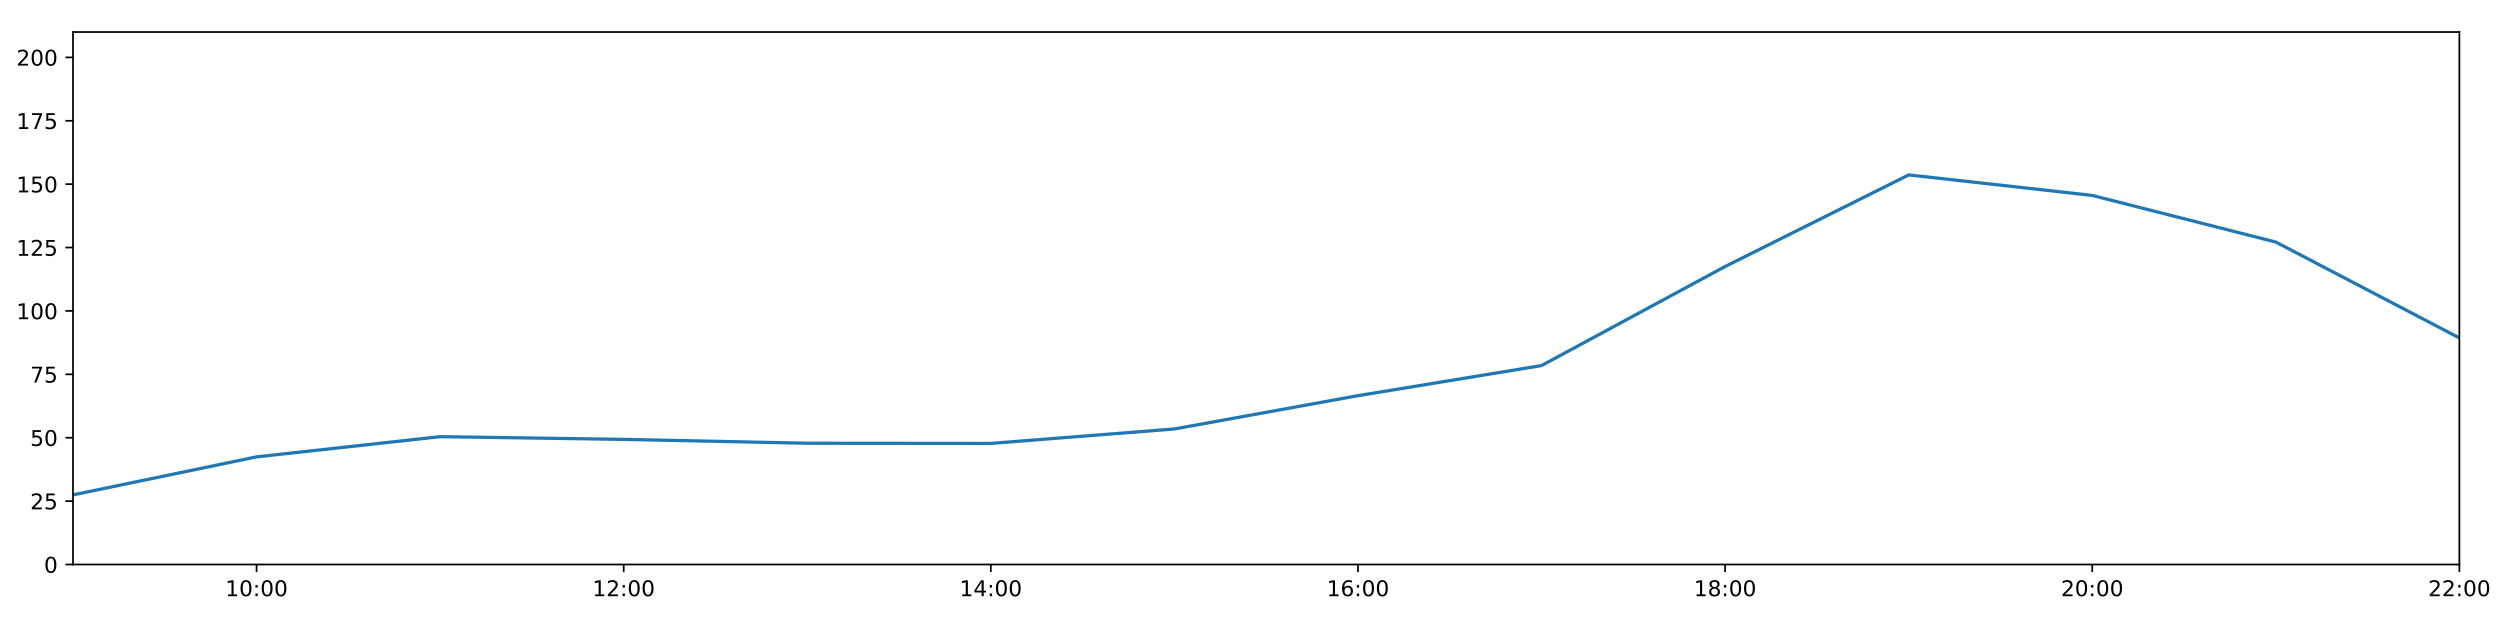
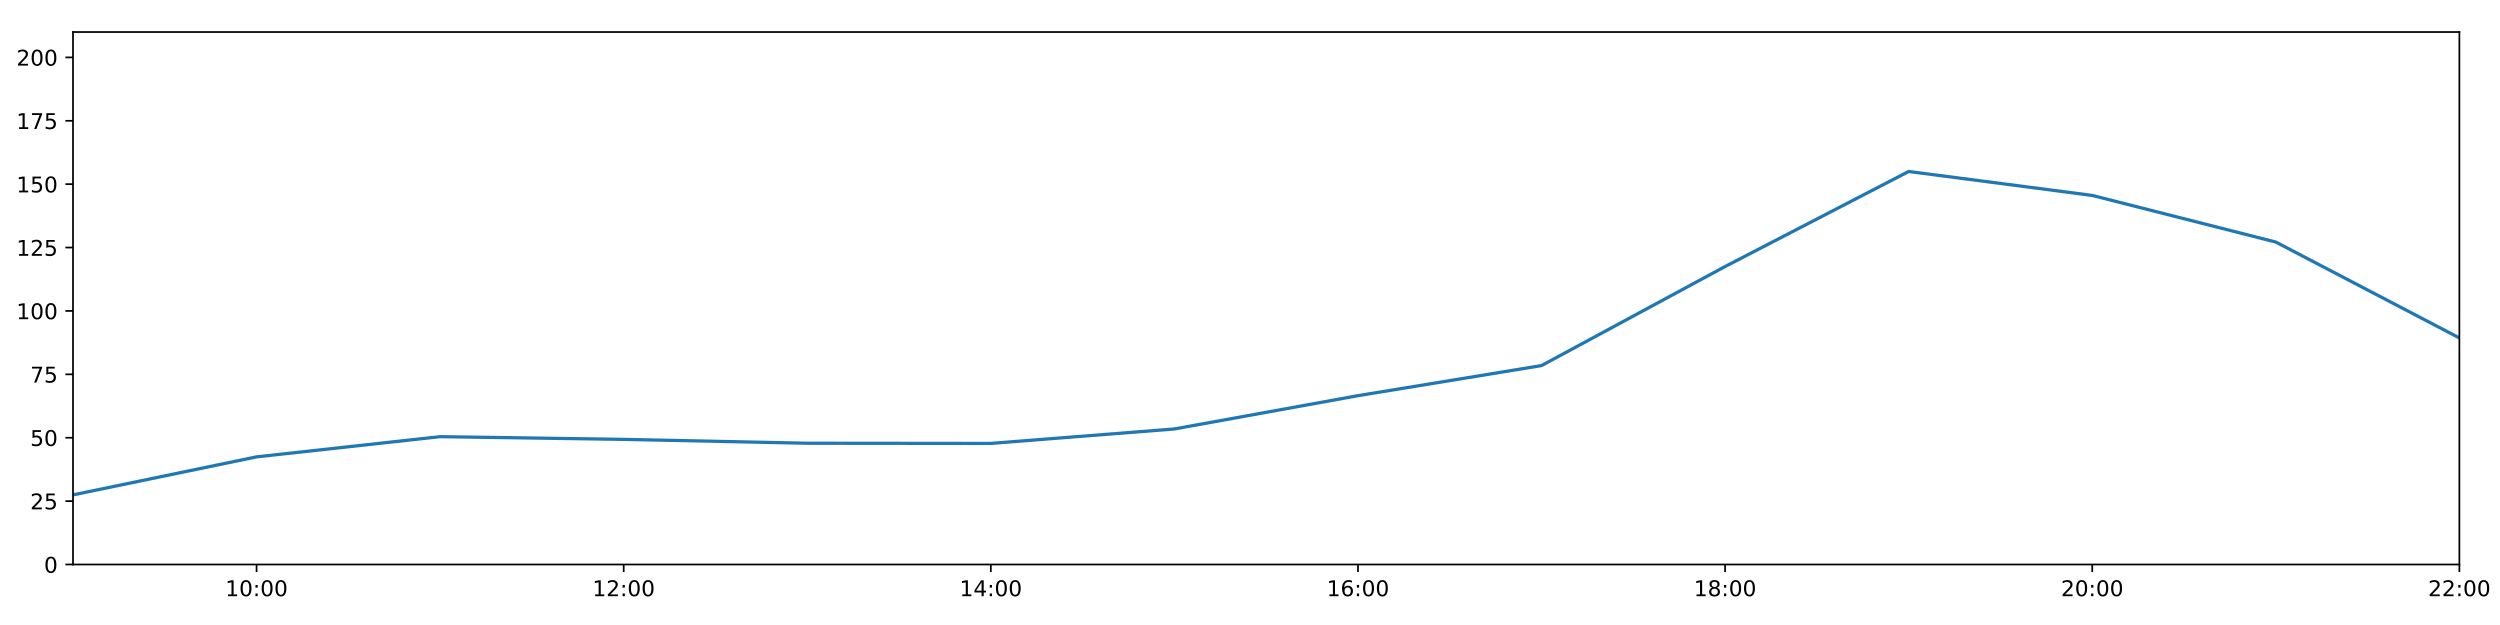
<svg xmlns="http://www.w3.org/2000/svg" xmlns:xlink="http://www.w3.org/1999/xlink" height="288pt" version="1.1" viewBox="0 0 1152 288" width="1152pt">
  <defs>
    <style type="text/css">
*{stroke-linecap:butt;stroke-linejoin:round;}
  </style>
  </defs>
  <g id="figure_1">
    <g id="patch_1">
      <path d="M 0 288  L 1152 288  L 1152 0  L 0 0  z " style="fill:#ffffff;" />
    </g>
    <g id="axes_1">
      <g id="patch_2">
        <path d="M 33.64 260.12  L 1133.28 260.12  L 1133.28 14.76  L 33.64 14.76  z " style="fill:#ffffff;" />
      </g>
      <g id="matplotlib.axis_1">
        <g id="xtick_1">
          <g id="line2d_1">
            <defs>
-               <path d="M 0 0  L 0 3.5  " id="m72fdb29018" style="stroke:#000000;stroke-width:0.8;" />
-             </defs>
-             <g>
-               <use style="stroke:#000000;stroke-width:0.8;" x="118.228" xlink:href="#m72fdb29018" y="260.12" />
+               <path d="M 0 0  L 0 3.5  " id="m14d30cab50" style="stroke:#000000;stroke-width:0.8;" />
+             </defs>
+             <g>
+               <use style="stroke:#000000;stroke-width:0.8;" x="118.228" xlink:href="#m14d30cab50" y="260.12" />
            </g>
          </g>
          <g id="text_1">
            <defs>
              <path d="M 12.406 8.297  L 28.516 8.297  L 28.516 63.922  L 10.984 60.406  L 10.984 69.391  L 28.422 72.906  L 38.281 72.906  L 38.281 8.297  L 54.391 8.297  L 54.391 0  L 12.406 0  z " id="DejaVuSans-49" />
              <path d="M 31.781 66.406  Q 24.172 66.406 20.328 58.906  Q 16.5 51.422 16.5 36.375  Q 16.5 21.391 20.328 13.891  Q 24.172 6.391 31.781 6.391  Q 39.453 6.391 43.281 13.891  Q 47.125 21.391 47.125 36.375  Q 47.125 51.422 43.281 58.906  Q 39.453 66.406 31.781 66.406  z M 31.781 74.219  Q 44.047 74.219 50.516 64.516  Q 56.984 54.828 56.984 36.375  Q 56.984 17.969 50.516 8.266  Q 44.047 -1.422 31.781 -1.422  Q 19.531 -1.422 13.062 8.266  Q 6.594 17.969 6.594 36.375  Q 6.594 54.828 13.062 64.516  Q 19.531 74.219 31.781 74.219  z " id="DejaVuSans-48" />
              <path d="M 11.719 12.406  L 22.016 12.406  L 22.016 0  L 11.719 0  z M 11.719 51.703  L 22.016 51.703  L 22.016 39.312  L 11.719 39.312  z " id="DejaVuSans-58" />
            </defs>
            <g transform="translate(103.8183 274.7184)scale(0.1 -0.1)">
              <use xlink:href="#DejaVuSans-49" />
              <use x="63.623" xlink:href="#DejaVuSans-48" />
              <use x="127.246" xlink:href="#DejaVuSans-58" />
              <use x="160.938" xlink:href="#DejaVuSans-48" />
              <use x="224.561" xlink:href="#DejaVuSans-48" />
            </g>
          </g>
        </g>
        <g id="xtick_2">
          <g id="line2d_2">
            <g>
-               <use style="stroke:#000000;stroke-width:0.8;" x="287.403" xlink:href="#m72fdb29018" y="260.12" />
+               <use style="stroke:#000000;stroke-width:0.8;" x="287.403" xlink:href="#m14d30cab50" y="260.12" />
            </g>
          </g>
          <g id="text_2">
            <defs>
              <path d="M 19.188 8.297  L 53.609 8.297  L 53.609 0  L 7.328 0  L 7.328 8.297  Q 12.938 14.109 22.625 23.891  Q 32.328 33.688 34.812 36.531  Q 39.547 41.844 41.422 45.531  Q 43.312 49.219 43.312 52.781  Q 43.312 58.594 39.234 62.25  Q 35.156 65.922 28.609 65.922  Q 23.969 65.922 18.812 64.312  Q 13.672 62.703 7.812 59.422  L 7.812 69.391  Q 13.766 71.781 18.938 73  Q 24.125 74.219 28.422 74.219  Q 39.75 74.219 46.484 68.547  Q 53.219 62.891 53.219 53.422  Q 53.219 48.922 51.531 44.891  Q 49.859 40.875 45.406 35.406  Q 44.188 33.984 37.641 27.219  Q 31.109 20.453 19.188 8.297  z " id="DejaVuSans-50" />
            </defs>
            <g transform="translate(272.9937 274.7184)scale(0.1 -0.1)">
              <use xlink:href="#DejaVuSans-49" />
              <use x="63.623" xlink:href="#DejaVuSans-50" />
              <use x="127.246" xlink:href="#DejaVuSans-58" />
              <use x="160.938" xlink:href="#DejaVuSans-48" />
              <use x="224.561" xlink:href="#DejaVuSans-48" />
            </g>
          </g>
        </g>
        <g id="xtick_3">
          <g id="line2d_3">
            <g>
-               <use style="stroke:#000000;stroke-width:0.8;" x="456.578" xlink:href="#m72fdb29018" y="260.12" />
+               <use style="stroke:#000000;stroke-width:0.8;" x="456.578" xlink:href="#m14d30cab50" y="260.12" />
            </g>
          </g>
          <g id="text_3">
            <defs>
              <path d="M 37.797 64.312  L 12.891 25.391  L 37.797 25.391  z M 35.203 72.906  L 47.609 72.906  L 47.609 25.391  L 58.016 25.391  L 58.016 17.188  L 47.609 17.188  L 47.609 0  L 37.797 0  L 37.797 17.188  L 4.891 17.188  L 4.891 26.703  z " id="DejaVuSans-52" />
            </defs>
            <g transform="translate(442.1691 274.7184)scale(0.1 -0.1)">
              <use xlink:href="#DejaVuSans-49" />
              <use x="63.623" xlink:href="#DejaVuSans-52" />
              <use x="127.246" xlink:href="#DejaVuSans-58" />
              <use x="160.938" xlink:href="#DejaVuSans-48" />
              <use x="224.561" xlink:href="#DejaVuSans-48" />
            </g>
          </g>
        </g>
        <g id="xtick_4">
          <g id="line2d_4">
            <g>
-               <use style="stroke:#000000;stroke-width:0.8;" x="625.754" xlink:href="#m72fdb29018" y="260.12" />
+               <use style="stroke:#000000;stroke-width:0.8;" x="625.754" xlink:href="#m14d30cab50" y="260.12" />
            </g>
          </g>
          <g id="text_4">
            <defs>
              <path d="M 33.016 40.375  Q 26.375 40.375 22.484 35.828  Q 18.609 31.297 18.609 23.391  Q 18.609 15.531 22.484 10.953  Q 26.375 6.391 33.016 6.391  Q 39.656 6.391 43.531 10.953  Q 47.406 15.531 47.406 23.391  Q 47.406 31.297 43.531 35.828  Q 39.656 40.375 33.016 40.375  z M 52.594 71.297  L 52.594 62.312  Q 48.875 64.062 45.094 64.984  Q 41.312 65.922 37.594 65.922  Q 27.828 65.922 22.672 59.328  Q 17.531 52.734 16.797 39.406  Q 19.672 43.656 24.016 45.922  Q 28.375 48.188 33.594 48.188  Q 44.578 48.188 50.953 41.516  Q 57.328 34.859 57.328 23.391  Q 57.328 12.156 50.688 5.359  Q 44.047 -1.422 33.016 -1.422  Q 20.359 -1.422 13.672 8.266  Q 6.984 17.969 6.984 36.375  Q 6.984 53.656 15.188 63.938  Q 23.391 74.219 37.203 74.219  Q 40.922 74.219 44.703 73.484  Q 48.484 72.75 52.594 71.297  z " id="DejaVuSans-54" />
            </defs>
            <g transform="translate(611.3445 274.7184)scale(0.1 -0.1)">
              <use xlink:href="#DejaVuSans-49" />
              <use x="63.623" xlink:href="#DejaVuSans-54" />
              <use x="127.246" xlink:href="#DejaVuSans-58" />
              <use x="160.938" xlink:href="#DejaVuSans-48" />
              <use x="224.561" xlink:href="#DejaVuSans-48" />
            </g>
          </g>
        </g>
        <g id="xtick_5">
          <g id="line2d_5">
            <g>
-               <use style="stroke:#000000;stroke-width:0.8;" x="794.929" xlink:href="#m72fdb29018" y="260.12" />
+               <use style="stroke:#000000;stroke-width:0.8;" x="794.929" xlink:href="#m14d30cab50" y="260.12" />
            </g>
          </g>
          <g id="text_5">
            <defs>
              <path d="M 31.781 34.625  Q 24.75 34.625 20.719 30.859  Q 16.703 27.094 16.703 20.516  Q 16.703 13.922 20.719 10.156  Q 24.75 6.391 31.781 6.391  Q 38.812 6.391 42.859 10.172  Q 46.922 13.969 46.922 20.516  Q 46.922 27.094 42.891 30.859  Q 38.875 34.625 31.781 34.625  z M 21.922 38.812  Q 15.578 40.375 12.031 44.719  Q 8.5 49.078 8.5 55.328  Q 8.5 64.062 14.719 69.141  Q 20.953 74.219 31.781 74.219  Q 42.672 74.219 48.875 69.141  Q 55.078 64.062 55.078 55.328  Q 55.078 49.078 51.531 44.719  Q 48 40.375 41.703 38.812  Q 48.828 37.156 52.797 32.312  Q 56.781 27.484 56.781 20.516  Q 56.781 9.906 50.312 4.234  Q 43.844 -1.422 31.781 -1.422  Q 19.734 -1.422 13.25 4.234  Q 6.781 9.906 6.781 20.516  Q 6.781 27.484 10.781 32.312  Q 14.797 37.156 21.922 38.812  z M 18.312 54.391  Q 18.312 48.734 21.844 45.562  Q 25.391 42.391 31.781 42.391  Q 38.141 42.391 41.719 45.562  Q 45.312 48.734 45.312 54.391  Q 45.312 60.062 41.719 63.234  Q 38.141 66.406 31.781 66.406  Q 25.391 66.406 21.844 63.234  Q 18.312 60.062 18.312 54.391  z " id="DejaVuSans-56" />
            </defs>
            <g transform="translate(780.5199 274.7184)scale(0.1 -0.1)">
              <use xlink:href="#DejaVuSans-49" />
              <use x="63.623" xlink:href="#DejaVuSans-56" />
              <use x="127.246" xlink:href="#DejaVuSans-58" />
              <use x="160.938" xlink:href="#DejaVuSans-48" />
              <use x="224.561" xlink:href="#DejaVuSans-48" />
            </g>
          </g>
        </g>
        <g id="xtick_6">
          <g id="line2d_6">
            <g>
-               <use style="stroke:#000000;stroke-width:0.8;" x="964.105" xlink:href="#m72fdb29018" y="260.12" />
+               <use style="stroke:#000000;stroke-width:0.8;" x="964.105" xlink:href="#m14d30cab50" y="260.12" />
            </g>
          </g>
          <g id="text_6">
            <g transform="translate(949.6952 274.7184)scale(0.1 -0.1)">
              <use xlink:href="#DejaVuSans-50" />
              <use x="63.623" xlink:href="#DejaVuSans-48" />
              <use x="127.246" xlink:href="#DejaVuSans-58" />
              <use x="160.938" xlink:href="#DejaVuSans-48" />
              <use x="224.561" xlink:href="#DejaVuSans-48" />
            </g>
          </g>
        </g>
        <g id="xtick_7">
          <g id="line2d_7">
            <g>
-               <use style="stroke:#000000;stroke-width:0.8;" x="1133.28" xlink:href="#m72fdb29018" y="260.12" />
+               <use style="stroke:#000000;stroke-width:0.8;" x="1133.28" xlink:href="#m14d30cab50" y="260.12" />
            </g>
          </g>
          <g id="text_7">
            <g transform="translate(1118.871 274.7184)scale(0.1 -0.1)">
              <use xlink:href="#DejaVuSans-50" />
              <use x="63.623" xlink:href="#DejaVuSans-50" />
              <use x="127.246" xlink:href="#DejaVuSans-58" />
              <use x="160.938" xlink:href="#DejaVuSans-48" />
              <use x="224.561" xlink:href="#DejaVuSans-48" />
            </g>
          </g>
        </g>
      </g>
      <g id="matplotlib.axis_2">
        <g id="ytick_1">
          <g id="line2d_8">
            <defs>
-               <path d="M 0 0  L -3.5 0  " id="m64f4a15875" style="stroke:#000000;stroke-width:0.8;" />
-             </defs>
-             <g>
-               <use style="stroke:#000000;stroke-width:0.8;" x="33.64" xlink:href="#m64f4a15875" y="260.12" />
+               <path d="M 0 0  L -3.5 0  " id="mf50d200749" style="stroke:#000000;stroke-width:0.8;" />
+             </defs>
+             <g>
+               <use style="stroke:#000000;stroke-width:0.8;" x="33.64" xlink:href="#mf50d200749" y="260.12" />
            </g>
          </g>
          <g id="text_8">
            <g transform="translate(20.2775 263.9192)scale(0.1 -0.1)">
              <use xlink:href="#DejaVuSans-48" />
            </g>
          </g>
        </g>
        <g id="ytick_2">
          <g id="line2d_9">
            <g>
-               <use style="stroke:#000000;stroke-width:0.8;" x="33.64" xlink:href="#m64f4a15875" y="230.91" />
+               <use style="stroke:#000000;stroke-width:0.8;" x="33.64" xlink:href="#mf50d200749" y="230.91" />
            </g>
          </g>
          <g id="text_9">
            <defs>
              <path d="M 10.797 72.906  L 49.516 72.906  L 49.516 64.594  L 19.828 64.594  L 19.828 46.734  Q 21.969 47.469 24.109 47.828  Q 26.266 48.188 28.422 48.188  Q 40.625 48.188 47.75 41.5  Q 54.891 34.812 54.891 23.391  Q 54.891 11.625 47.562 5.094  Q 40.234 -1.422 26.906 -1.422  Q 22.312 -1.422 17.547 -0.641  Q 12.797 0.141 7.719 1.703  L 7.719 11.625  Q 12.109 9.234 16.797 8.062  Q 21.484 6.891 26.703 6.891  Q 35.156 6.891 40.078 11.328  Q 45.016 15.766 45.016 23.391  Q 45.016 31 40.078 35.438  Q 35.156 39.891 26.703 39.891  Q 22.75 39.891 18.812 39.016  Q 14.891 38.141 10.797 36.281  z " id="DejaVuSans-53" />
            </defs>
            <g transform="translate(13.915 234.7097)scale(0.1 -0.1)">
              <use xlink:href="#DejaVuSans-50" />
              <use x="63.623" xlink:href="#DejaVuSans-53" />
            </g>
          </g>
        </g>
        <g id="ytick_3">
          <g id="line2d_10">
            <g>
-               <use style="stroke:#000000;stroke-width:0.8;" x="33.64" xlink:href="#m64f4a15875" y="201.701" />
+               <use style="stroke:#000000;stroke-width:0.8;" x="33.64" xlink:href="#mf50d200749" y="201.701" />
            </g>
          </g>
          <g id="text_10">
            <g transform="translate(13.915 205.5002)scale(0.1 -0.1)">
              <use xlink:href="#DejaVuSans-53" />
              <use x="63.623" xlink:href="#DejaVuSans-48" />
            </g>
          </g>
        </g>
        <g id="ytick_4">
          <g id="line2d_11">
            <g>
-               <use style="stroke:#000000;stroke-width:0.8;" x="33.64" xlink:href="#m64f4a15875" y="172.491" />
+               <use style="stroke:#000000;stroke-width:0.8;" x="33.64" xlink:href="#mf50d200749" y="172.491" />
            </g>
          </g>
          <g id="text_11">
            <defs>
              <path d="M 8.203 72.906  L 55.078 72.906  L 55.078 68.703  L 28.609 0  L 18.312 0  L 43.219 64.594  L 8.203 64.594  z " id="DejaVuSans-55" />
            </defs>
            <g transform="translate(13.915 176.2906)scale(0.1 -0.1)">
              <use xlink:href="#DejaVuSans-55" />
              <use x="63.623" xlink:href="#DejaVuSans-53" />
            </g>
          </g>
        </g>
        <g id="ytick_5">
          <g id="line2d_12">
            <g>
-               <use style="stroke:#000000;stroke-width:0.8;" x="33.64" xlink:href="#m64f4a15875" y="143.282" />
+               <use style="stroke:#000000;stroke-width:0.8;" x="33.64" xlink:href="#mf50d200749" y="143.282" />
            </g>
          </g>
          <g id="text_12">
            <g transform="translate(7.5525 147.0811)scale(0.1 -0.1)">
              <use xlink:href="#DejaVuSans-49" />
              <use x="63.623" xlink:href="#DejaVuSans-48" />
              <use x="127.246" xlink:href="#DejaVuSans-48" />
            </g>
          </g>
        </g>
        <g id="ytick_6">
          <g id="line2d_13">
            <g>
-               <use style="stroke:#000000;stroke-width:0.8;" x="33.64" xlink:href="#m64f4a15875" y="114.072" />
+               <use style="stroke:#000000;stroke-width:0.8;" x="33.64" xlink:href="#mf50d200749" y="114.072" />
            </g>
          </g>
          <g id="text_13">
            <g transform="translate(7.5525 117.8716)scale(0.1 -0.1)">
              <use xlink:href="#DejaVuSans-49" />
              <use x="63.623" xlink:href="#DejaVuSans-50" />
              <use x="127.246" xlink:href="#DejaVuSans-53" />
            </g>
          </g>
        </g>
        <g id="ytick_7">
          <g id="line2d_14">
            <g>
-               <use style="stroke:#000000;stroke-width:0.8;" x="33.64" xlink:href="#m64f4a15875" y="84.863" />
+               <use style="stroke:#000000;stroke-width:0.8;" x="33.64" xlink:href="#mf50d200749" y="84.863" />
            </g>
          </g>
          <g id="text_14">
            <g transform="translate(7.5525 88.66208)scale(0.1 -0.1)">
              <use xlink:href="#DejaVuSans-49" />
              <use x="63.623" xlink:href="#DejaVuSans-53" />
              <use x="127.246" xlink:href="#DejaVuSans-48" />
            </g>
          </g>
        </g>
        <g id="ytick_8">
          <g id="line2d_15">
            <g>
-               <use style="stroke:#000000;stroke-width:0.8;" x="33.64" xlink:href="#m64f4a15875" y="55.653" />
+               <use style="stroke:#000000;stroke-width:0.8;" x="33.64" xlink:href="#mf50d200749" y="55.653" />
            </g>
          </g>
          <g id="text_15">
            <g transform="translate(7.5525 59.45255)scale(0.1 -0.1)">
              <use xlink:href="#DejaVuSans-49" />
              <use x="63.623" xlink:href="#DejaVuSans-55" />
              <use x="127.246" xlink:href="#DejaVuSans-53" />
            </g>
          </g>
        </g>
        <g id="ytick_9">
          <g id="line2d_16">
            <g>
-               <use style="stroke:#000000;stroke-width:0.8;" x="33.64" xlink:href="#m64f4a15875" y="26.444" />
+               <use style="stroke:#000000;stroke-width:0.8;" x="33.64" xlink:href="#mf50d200749" y="26.444" />
            </g>
          </g>
          <g id="text_16">
            <g transform="translate(7.5525 30.24303)scale(0.1 -0.1)">
              <use xlink:href="#DejaVuSans-50" />
              <use x="63.623" xlink:href="#DejaVuSans-48" />
              <use x="127.246" xlink:href="#DejaVuSans-48" />
            </g>
          </g>
        </g>
      </g>
      <g id="line2d_17">
-         <path clip-path="url(#p6ca8b0f845)" d="M 33.64 228.038  L 118.228 210.517  L 202.815 201.214  L 287.403 202.463  L 371.991 204.241  L 456.578 204.33  L 541.166 197.66  L 625.754 182.316  L 710.342 168.451  L 794.929 122.81  L 879.517 80.598  L 964.105 90.056  L 1048.692 111.541  L 1133.28 155.722  " style="fill:none;stroke:#1f77b4;stroke-linecap:square;stroke-width:1.5;" />
+         <path clip-path="url(#p84573e723e)" d="M 33.64 228.038  L 118.228 210.517  L 202.815 201.214  L 287.403 202.463  L 371.991 204.241  L 456.578 204.33  L 541.166 197.66  L 625.754 182.316  L 710.342 168.451  L 794.929 122.81  L 879.517 79.021  L 964.105 90.056  L 1048.692 111.541  L 1133.28 155.722  " style="fill:none;stroke:#1f77b4;stroke-linecap:square;stroke-width:1.5;" />
      </g>
      <g id="patch_3">
        <path d="M 33.64 260.12  L 33.64 14.76  " style="fill:none;stroke:#000000;stroke-linecap:square;stroke-linejoin:miter;stroke-width:0.8;" />
      </g>
      <g id="patch_4">
        <path d="M 1133.28 260.12  L 1133.28 14.76  " style="fill:none;stroke:#000000;stroke-linecap:square;stroke-linejoin:miter;stroke-width:0.8;" />
      </g>
      <g id="patch_5">
        <path d="M 33.64 260.12  L 1133.28 260.12  " style="fill:none;stroke:#000000;stroke-linecap:square;stroke-linejoin:miter;stroke-width:0.8;" />
      </g>
      <g id="patch_6">
        <path d="M 33.64 14.76  L 1133.28 14.76  " style="fill:none;stroke:#000000;stroke-linecap:square;stroke-linejoin:miter;stroke-width:0.8;" />
      </g>
    </g>
  </g>
  <defs>
-     <clipPath id="p6ca8b0f845">
+     <clipPath id="p84573e723e">
      <rect height="245.36" width="1099.64" x="33.64" y="14.76" />
    </clipPath>
  </defs>
</svg>
